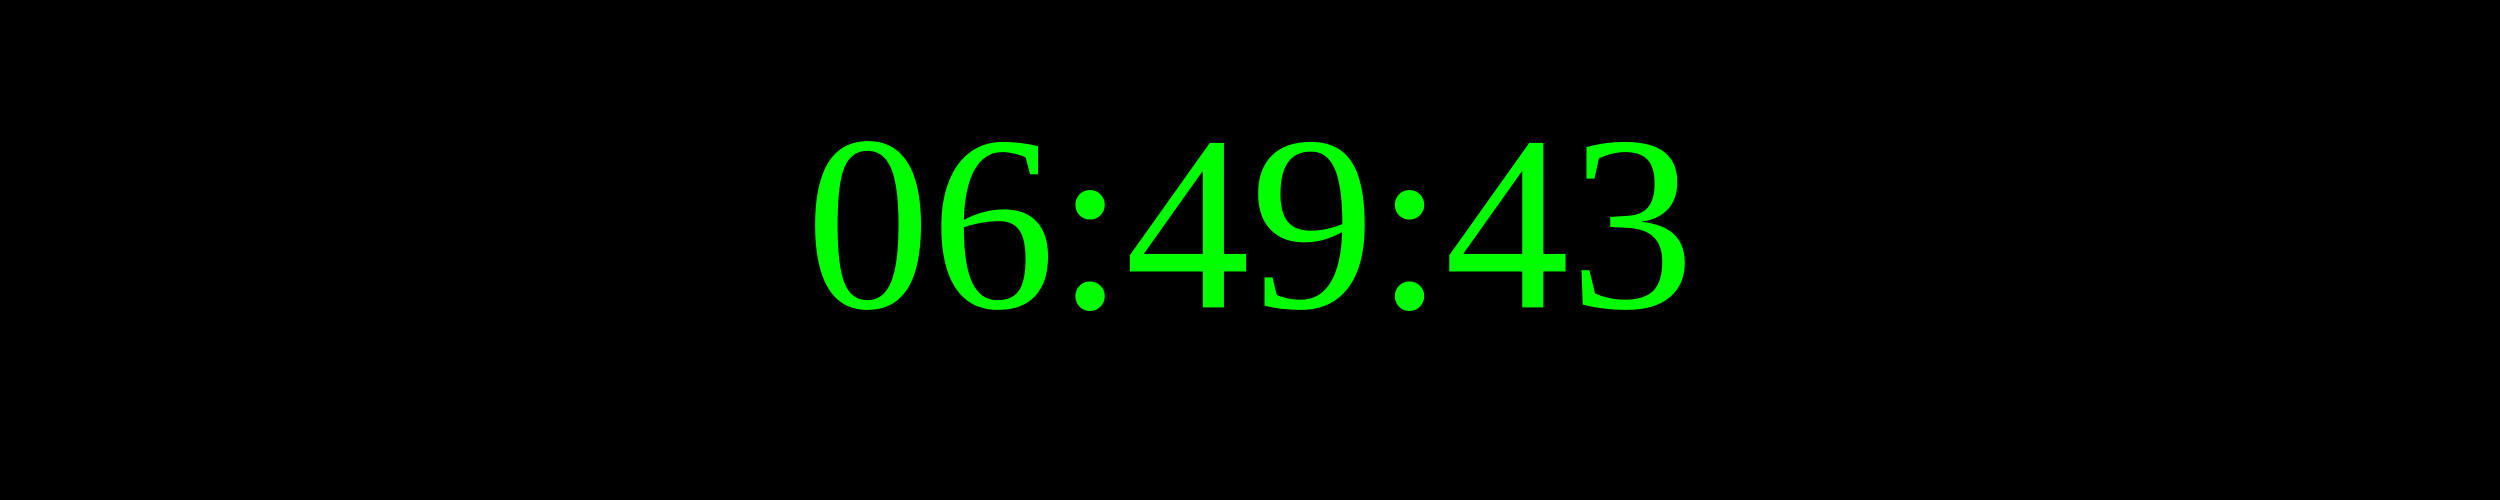
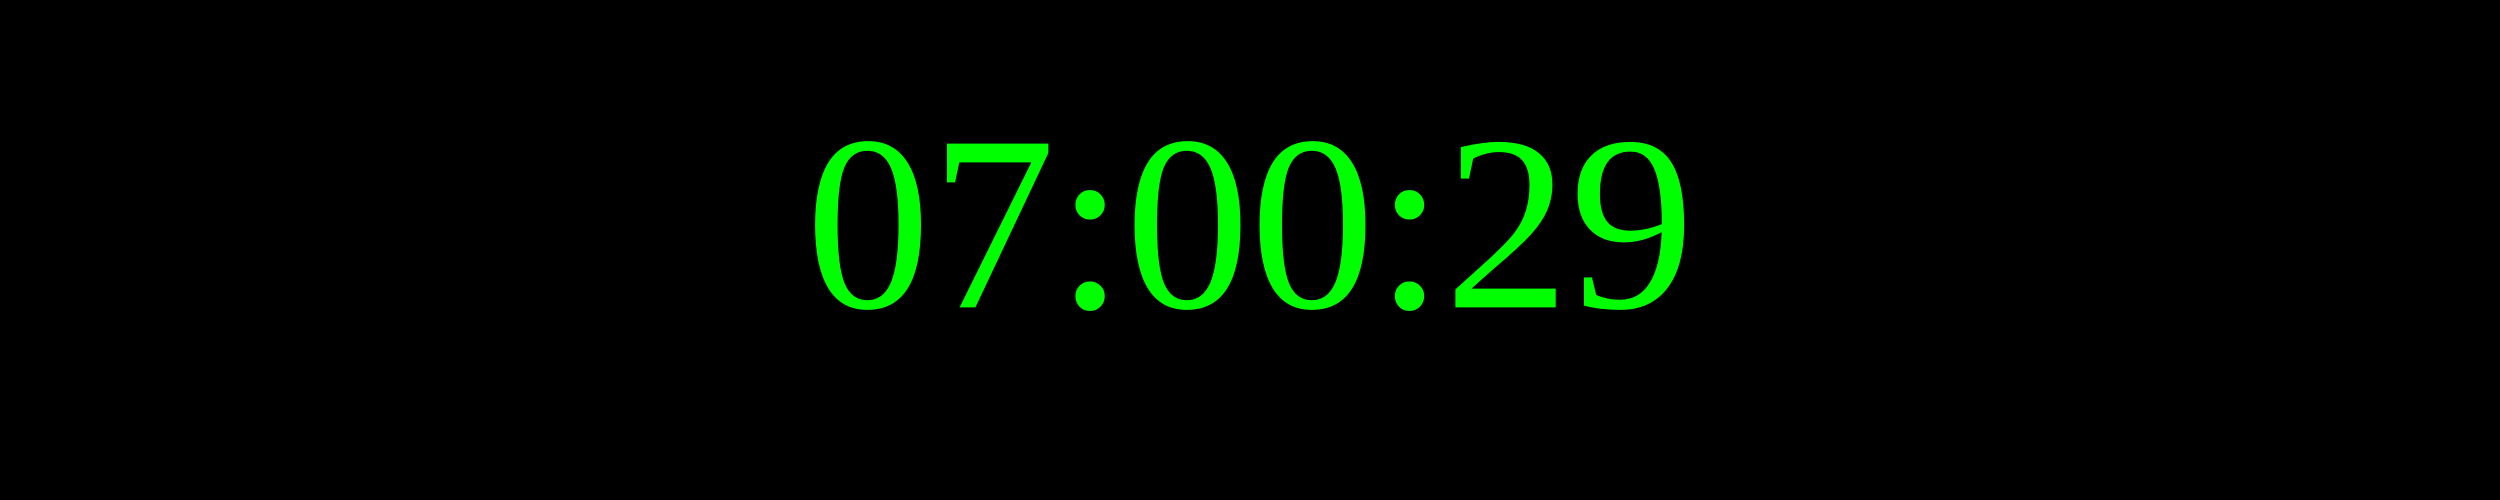
<svg xmlns="http://www.w3.org/2000/svg" width="250" height="50">
  <rect width="100%" height="100%" fill="black" />
  <text x="50%" y="50%" font-size="25" fill="lime" text-anchor="middle" dominant-baseline="middle">
- 06:49:43
+ 07:00:29
</text>
</svg>
